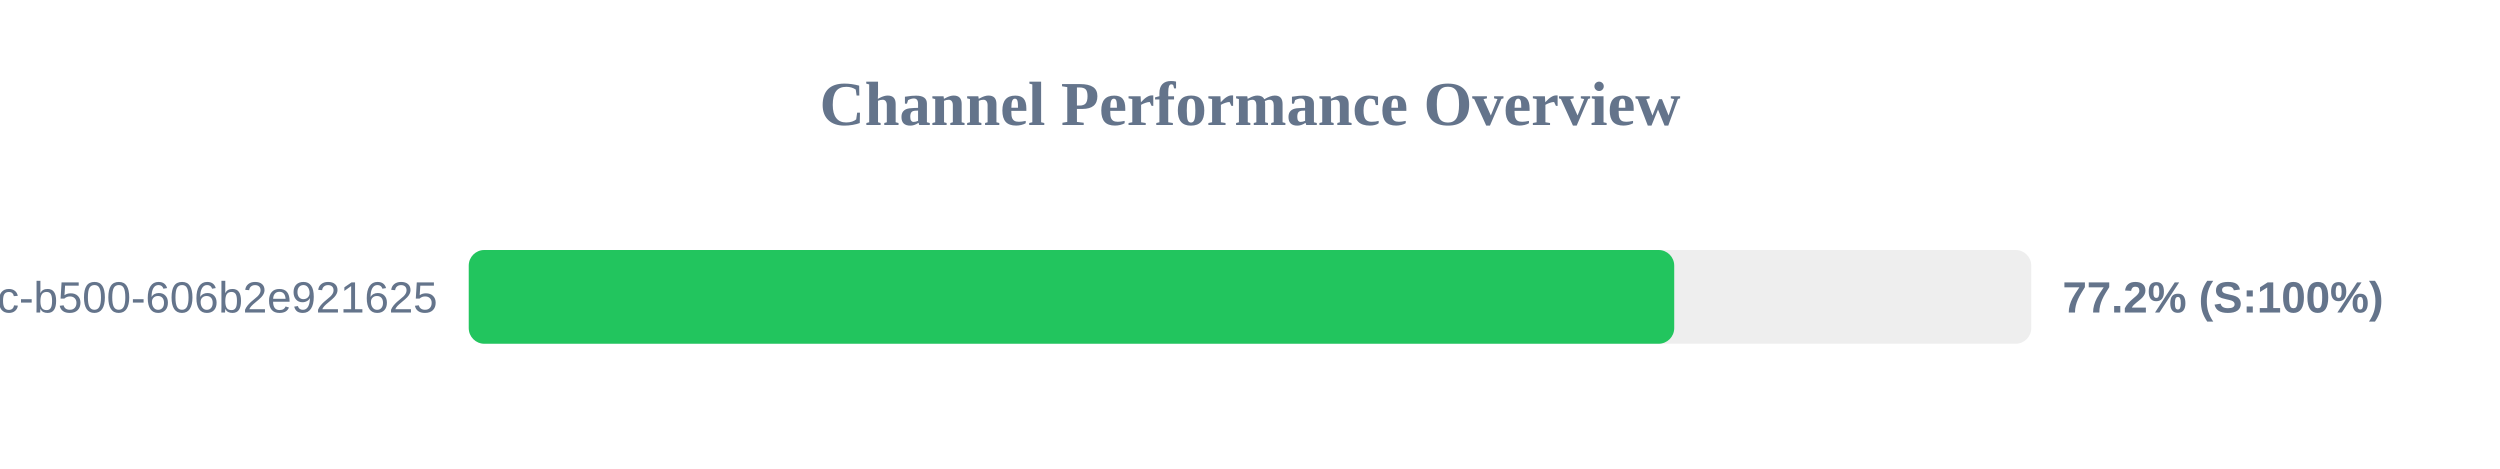
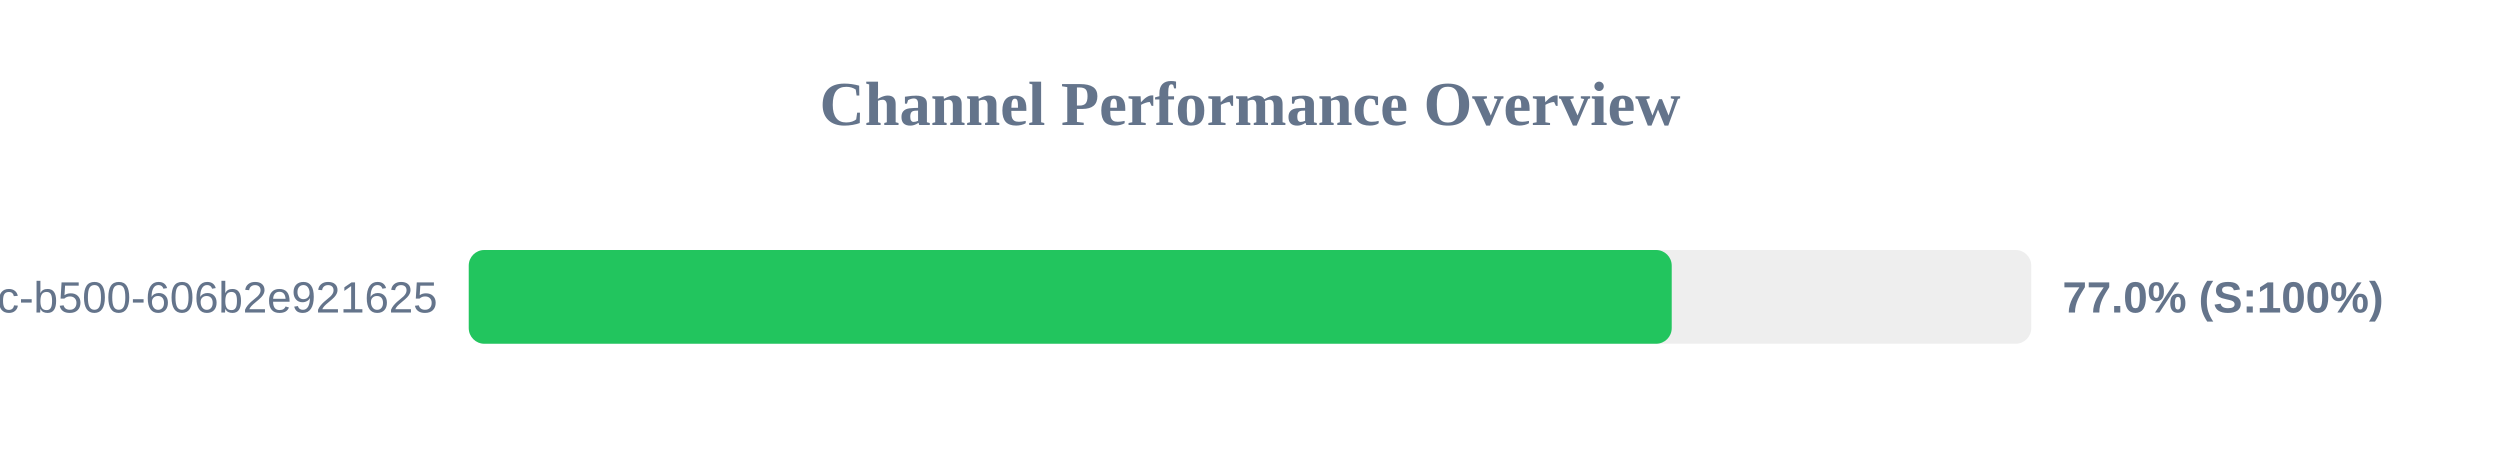
<svg xmlns="http://www.w3.org/2000/svg" width="800" height="150" version="1.1">
  <style>
        .row { font: 14px Arial; fill: #64748b; }
        .score { font: bold 14px Arial; fill: #64748b; }
    </style>
  <text x="400" y="40" text-anchor="middle" font-size="20px" font-weight="bold" fill="#64748b">Channel Performance Overview</text>
  <rect x="150" y="80" width="500" height="30" fill="#eee" rx="5" />
-   <rect x="150" y="80" width="385.75" height="30" fill="#22c55e" rx="5" />
+   <rect x="150" y="80" width="384.95" height="30" fill="#22c55e" rx="5" />
  <text x="140" y="100" text-anchor="end" class="row">?uuid=f901861b-6491-450c-b500-606b2e921625</text>
-   <text x="660" y="100" text-anchor="start" class="score">77.2% (S:100%)</text>
+   <text x="660" y="100" text-anchor="start" class="score">77.0% (S:100%)</text>
</svg>
